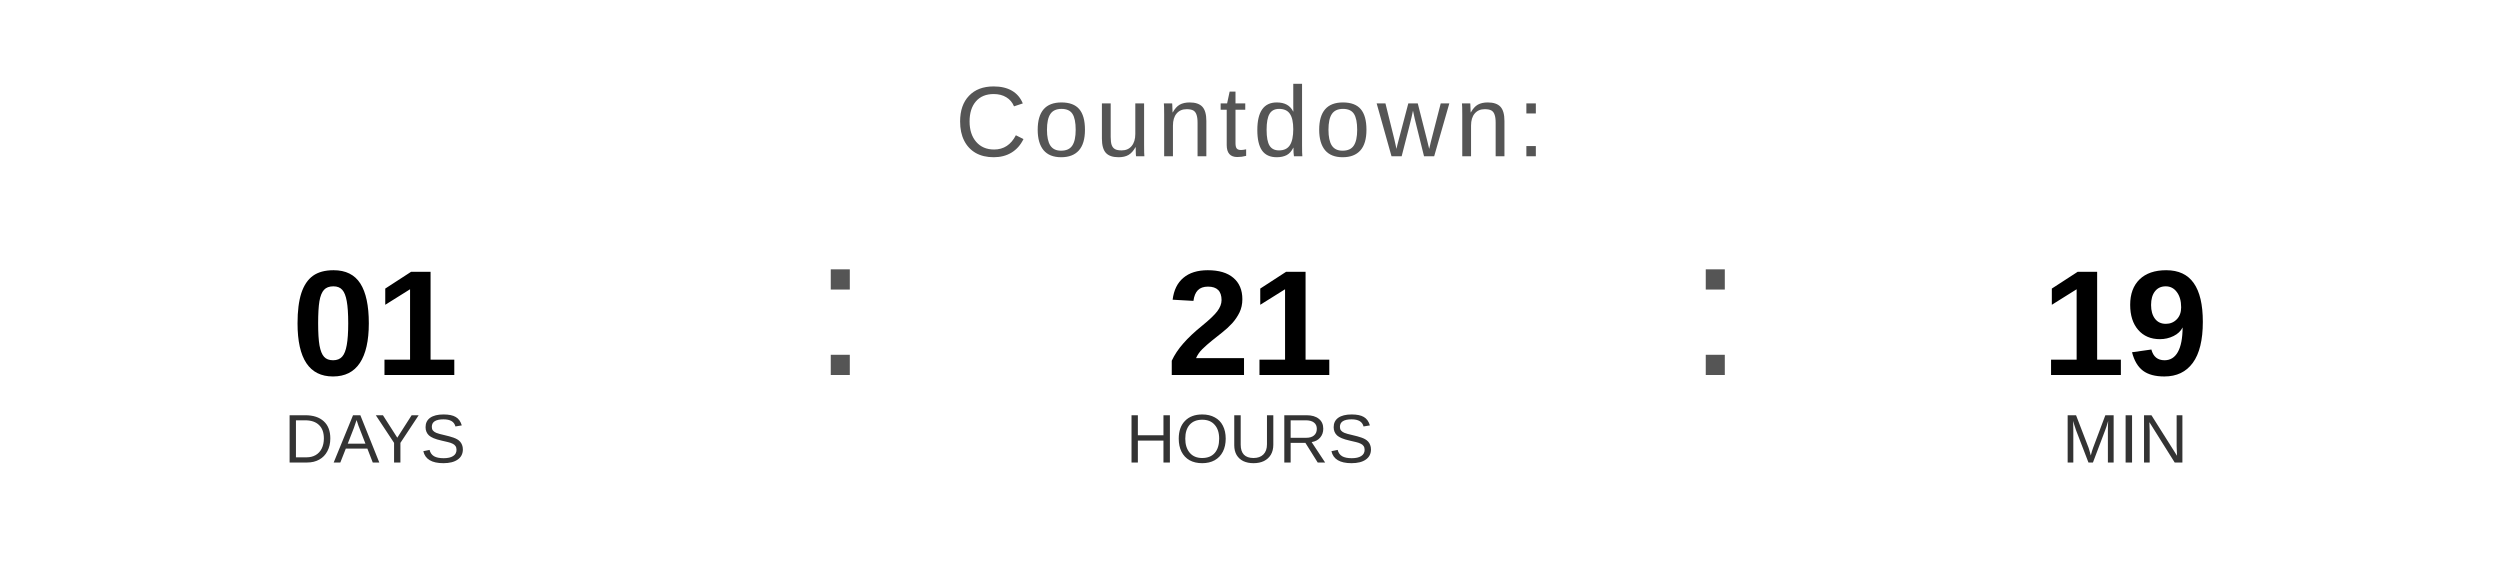
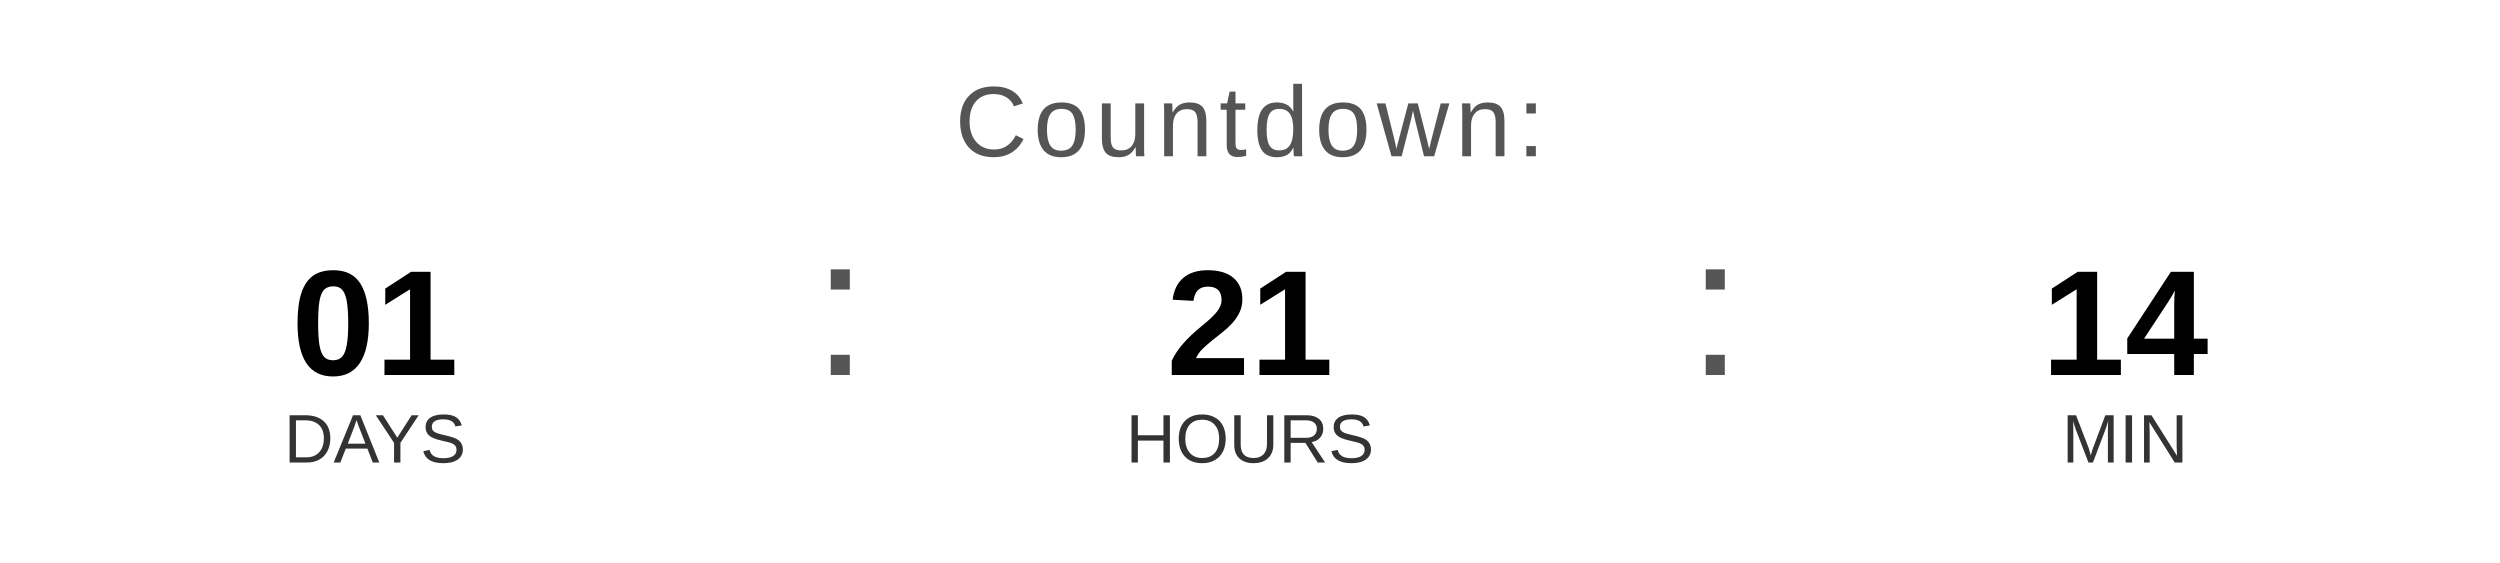
<svg xmlns="http://www.w3.org/2000/svg" width="400" height="90" viewBox="0 0 400 90">
  <text x="200" y="25" font-family="Arial, Helvetica, sans-serif" font-size="16" fill="#555555" text-anchor="middle" letter-spacing="1">
    Countdown:
  </text>
  <text x="60" y="60" font-family="Arial, Helvetica, sans-serif" font-size="24" font-weight="bold" fill="#000000" text-anchor="middle">01</text>
  <text x="60" y="74" font-family="Arial, Helvetica, sans-serif" font-size="11" fill="#333333" text-anchor="middle">DAYS</text>
  <text x="130" y="60" font-family="Arial, sans-serif" font-size="32" fill="#555555">:</text>
  <text x="200" y="60" font-family="Arial, Helvetica, sans-serif" font-size="24" font-weight="bold" fill="#000000" text-anchor="middle">21</text>
  <text x="200" y="74" font-family="Arial, Helvetica, sans-serif" font-size="11" fill="#333333" text-anchor="middle">HOURS</text>
  <text x="270" y="60" font-family="Arial, sans-serif" font-size="32" fill="#555555">:</text>
-   <text x="340" y="60" font-family="Arial, Helvetica, sans-serif" font-size="24" font-weight="bold" fill="#000000" text-anchor="middle">19</text>
+   <text x="340" y="60" font-family="Arial, Helvetica, sans-serif" font-size="24" font-weight="bold" fill="#000000" text-anchor="middle">14</text>
  <text x="340" y="74" font-family="Arial, Helvetica, sans-serif" font-size="11" fill="#333333" text-anchor="middle">MIN</text>
</svg>
